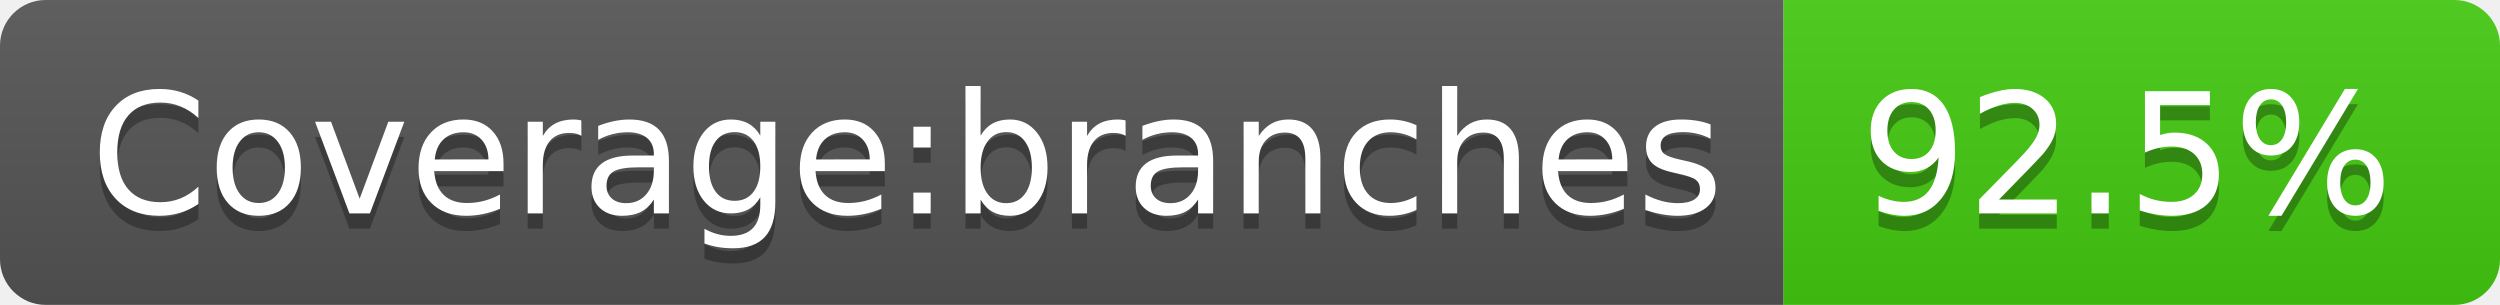
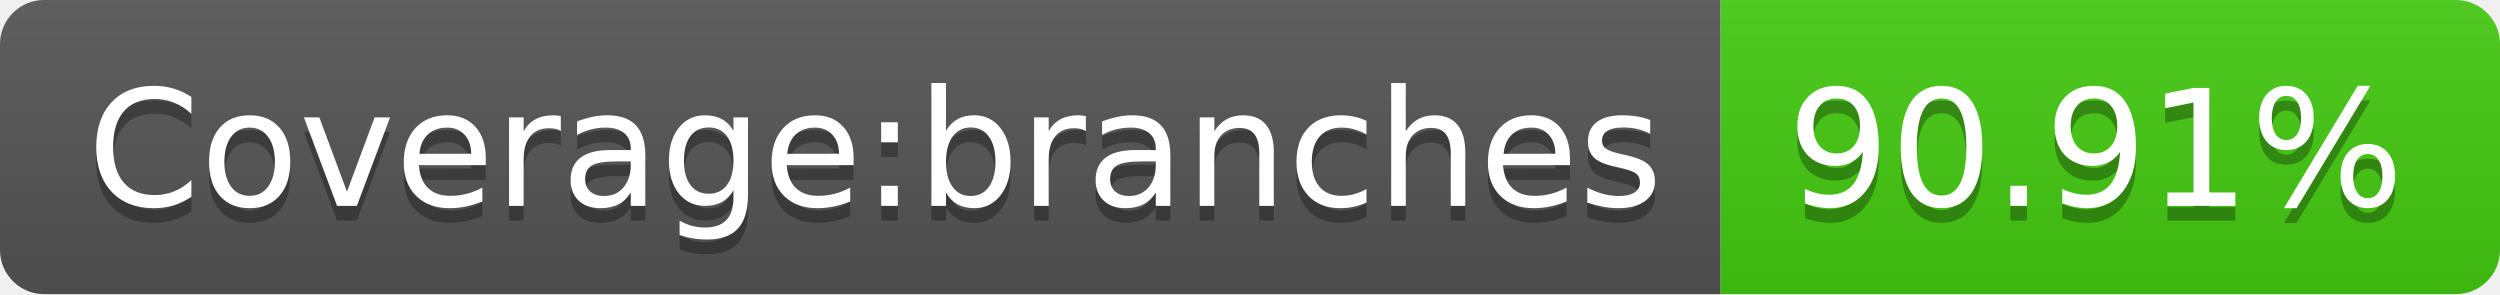
- <svg xmlns="http://www.w3.org/2000/svg" width="164" height="20" role="img" aria-label="Coverage:branches: 92.5%">
+ <svg xmlns="http://www.w3.org/2000/svg" width="170" height="20" role="img" aria-label="Coverage:branches: 90.91%">
  <linearGradient id="s" x2="0" y2="100%">
    <stop offset="0" stop-color="#bbb" stop-opacity=".1" />
    <stop offset="1" stop-opacity=".1" />
  </linearGradient>
  <clipPath id="r">
-     <rect width="164" height="20" rx="3" fill="#fff" />
+     <rect width="170" height="20" rx="3" fill="#fff" />
  </clipPath>
  <g clip-path="url(#r)">
    <rect width="117" height="20" fill="#555" />
-     <rect x="117" width="47" height="20" fill="#4c1" />
-     <rect width="164" height="20" fill="url(#s)" />
+     <rect x="117" width="53" height="20" fill="#4c1" />
+     <rect width="170" height="20" fill="url(#s)" />
  </g>
  <g fill="#fff" text-anchor="middle" font-family="Verdana,Geneva,DejaVu Sans,sans-serif" text-rendering="geometricPrecision" font-size="110">
    <text aria-hidden="true" x="595" y="150" fill="#010101" fill-opacity=".3" transform="scale(.1)" textLength="1070">Coverage:branches</text>
    <text x="595" y="140" transform="scale(.1)" fill="#fff" textLength="1070">Coverage:branches</text>
-     <text aria-hidden="true" x="1395" y="150" fill="#010101" fill-opacity=".3" transform="scale(.1)" textLength="370">92.5%</text>
-     <text x="1395" y="140" transform="scale(.1)" fill="#fff" textLength="370">92.5%</text>
+     <text aria-hidden="true" x="1425" y="150" fill="#010101" fill-opacity=".3" transform="scale(.1)" textLength="430">90.91%</text>
+     <text x="1425" y="140" transform="scale(.1)" fill="#fff" textLength="430">90.91%</text>
  </g>
</svg>
